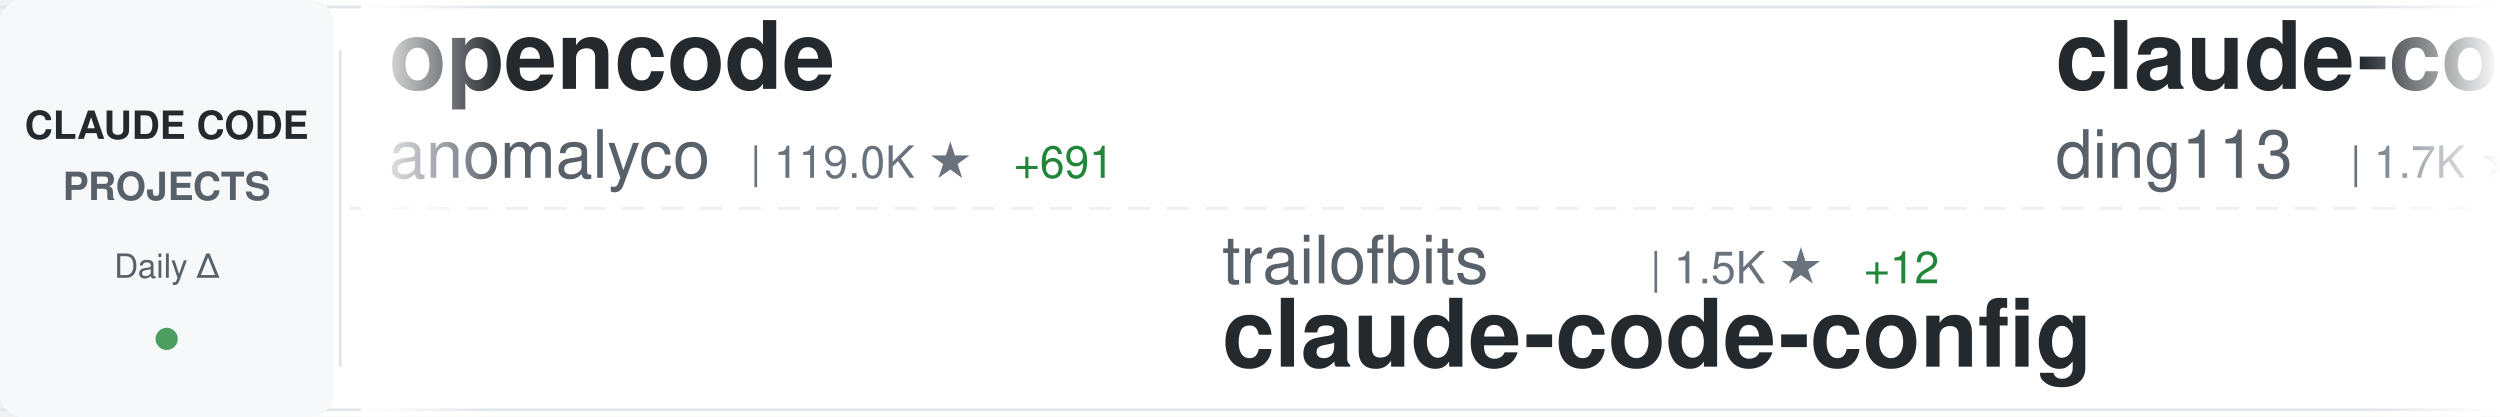
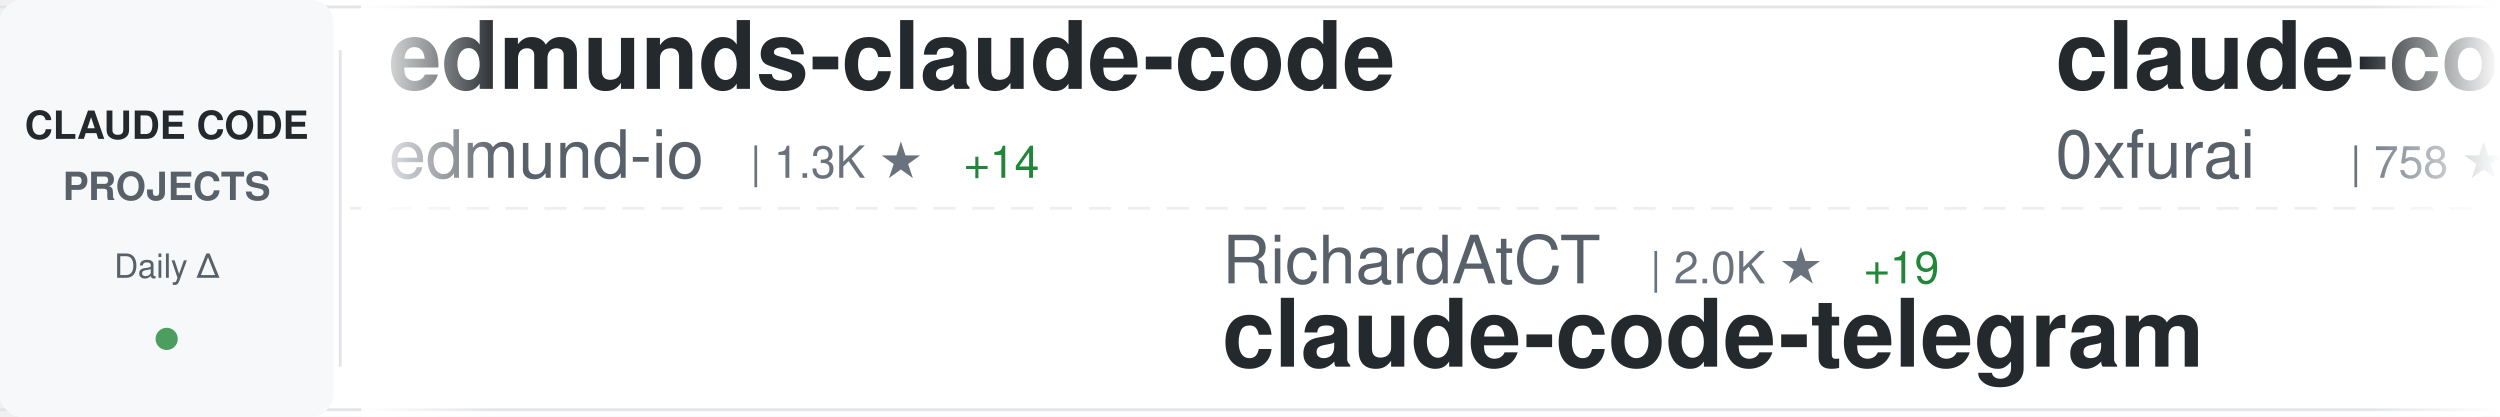
<svg xmlns="http://www.w3.org/2000/svg" width="900" height="150">
  <defs>
    <linearGradient id="awesomeLeftFade" x1="0%" y1="0%" x2="100%" y2="0%">
      <stop offset="0%" style="stop-color:#ffffff;stop-opacity:1" />
      <stop offset="100%" style="stop-color:#ffffff;stop-opacity:0" />
    </linearGradient>
    <linearGradient id="awesomeRightFade" x1="0%" y1="0%" x2="100%" y2="0%">
      <stop offset="0%" style="stop-color:#ffffff;stop-opacity:0" />
      <stop offset="100%" style="stop-color:#ffffff;stop-opacity:1" />
    </linearGradient>
  </defs>
  <rect width="900" height="150" fill="#ffffff" rx="8" />
  <rect x="0" y="2" width="900" height="1" fill="#e1e4e8" />
  <rect x="0" y="147" width="900" height="1" fill="#e1e4e8" />
  <line x1="0" y1="75" x2="900" y2="75" stroke="#e1e4e8" stroke-width="1" stroke-dasharray="8 6" opacity="0.6" />
  <rect x="0" y="0" width="120" height="150" fill="#f6f8fa" rx="8" />
  <text x="60" y="50" font-family="-apple-system, BlinkMacSystemFont, 'Segoe UI', Helvetica, Arial, sans-serif" font-size="14" font-weight="600" fill="#24292e" text-anchor="middle">CLAUDE CODE</text>
  <text x="60" y="72" font-family="-apple-system, BlinkMacSystemFont, 'Segoe UI', Helvetica, Arial, sans-serif" font-size="14" font-weight="600" fill="#586069" text-anchor="middle">PROJECTS</text>
  <text x="60" y="100" font-family="-apple-system, BlinkMacSystemFont, 'Segoe UI', Helvetica, Arial, sans-serif" font-size="12" font-weight="500" fill="#586069" text-anchor="middle">Daily Δ</text>
  <circle cx="60" cy="122" r="4" fill="#22863a" opacity="0.8" />
  <rect x="122" y="18" width="1" height="114" fill="#e1e4e8" />
  <clipPath id="awesomeTickerClip">
    <rect x="130" y="0" width="770" height="150" />
  </clipPath>
  <g clip-path="url(#awesomeTickerClip)">
    <g id="awesomeTickerItems">
      <animateTransform attributeName="transform" attributeType="XML" type="translate" from="0 0" to="-3000 0" dur="54s" repeatCount="indefinite" />
      <g transform="translate(0, 0)">
-         <text x="140" y="32" font-family="-apple-system, BlinkMacSystemFont, 'Segoe UI', Helvetica, Arial, sans-serif" font-size="34" font-weight="600" fill="#24292e">opencode</text>
-         <text x="140" y="64" font-family="-apple-system, BlinkMacSystemFont, 'Segoe UI', Helvetica, Arial, sans-serif" font-size="24" font-weight="400" fill="#586069">anomalyco</text>
-         <text x="270" y="64" font-family="-apple-system, BlinkMacSystemFont, 'Segoe UI', Helvetica, Arial, sans-serif" font-size="16" font-weight="500" fill="#6a737d">| 119.0K ★</text>
-         <text x="365" y="64" font-family="-apple-system, BlinkMacSystemFont, 'Segoe UI', Helvetica, Arial, sans-serif" font-size="16" font-weight="500" fill="#22863a"> +691</text>
+         <text x="140" y="32" font-family="-apple-system, BlinkMacSystemFont, 'Segoe UI', Helvetica, Arial, sans-serif" font-size="34" font-weight="600" fill="#24292e">edmunds-claude-code</text>
+         <text x="140" y="64" font-family="-apple-system, BlinkMacSystemFont, 'Segoe UI', Helvetica, Arial, sans-serif" font-size="24" font-weight="400" fill="#586069">edmund-io</text>
+         <text x="270" y="64" font-family="-apple-system, BlinkMacSystemFont, 'Segoe UI', Helvetica, Arial, sans-serif" font-size="16" font-weight="500" fill="#6a737d">| 1.3K ★</text>
+         <text x="347" y="64" font-family="-apple-system, BlinkMacSystemFont, 'Segoe UI', Helvetica, Arial, sans-serif" font-size="16" font-weight="500" fill="#22863a"> +14</text>
      </g>
      <g transform="translate(300, 0)">
-         <text x="140" y="102" font-family="-apple-system, BlinkMacSystemFont, 'Segoe UI', Helvetica, Arial, sans-serif" font-size="24" font-weight="400" fill="#586069">trailofbits</text>
-         <text x="294" y="102" font-family="-apple-system, BlinkMacSystemFont, 'Segoe UI', Helvetica, Arial, sans-serif" font-size="16" font-weight="500" fill="#6a737d">| 1.5K ★</text>
-         <text x="371" y="102" font-family="-apple-system, BlinkMacSystemFont, 'Segoe UI', Helvetica, Arial, sans-serif" font-size="16" font-weight="500" fill="#22863a"> +12</text>
-         <text x="140" y="132" font-family="-apple-system, BlinkMacSystemFont, 'Segoe UI', Helvetica, Arial, sans-serif" font-size="34" font-weight="600" fill="#24292e">claude-code-config</text>
+         <text x="140" y="102" font-family="-apple-system, BlinkMacSystemFont, 'Segoe UI', Helvetica, Arial, sans-serif" font-size="24" font-weight="400" fill="#586069">RichardAtCT</text>
+         <text x="294" y="102" font-family="-apple-system, BlinkMacSystemFont, 'Segoe UI', Helvetica, Arial, sans-serif" font-size="16" font-weight="500" fill="#6a737d">| 2.0K ★</text>
+         <text x="371" y="102" font-family="-apple-system, BlinkMacSystemFont, 'Segoe UI', Helvetica, Arial, sans-serif" font-size="16" font-weight="500" fill="#22863a"> +19</text>
+         <text x="140" y="132" font-family="-apple-system, BlinkMacSystemFont, 'Segoe UI', Helvetica, Arial, sans-serif" font-size="34" font-weight="600" fill="#24292e">claude-code-telegram</text>
      </g>
      <g transform="translate(600, 0)">
-         <text x="140" y="32" font-family="-apple-system, BlinkMacSystemFont, 'Segoe UI', Helvetica, Arial, sans-serif" font-size="34" font-weight="600" fill="#24292e">claude-code-hub</text>
-         <text x="140" y="64" font-family="-apple-system, BlinkMacSystemFont, 'Segoe UI', Helvetica, Arial, sans-serif" font-size="24" font-weight="400" fill="#586069">ding113</text>
-         <text x="246" y="64" font-family="-apple-system, BlinkMacSystemFont, 'Segoe UI', Helvetica, Arial, sans-serif" font-size="16" font-weight="500" fill="#6a737d">| 1.7K ★</text>
-         <text x="323" y="64" font-family="-apple-system, BlinkMacSystemFont, 'Segoe UI', Helvetica, Arial, sans-serif" font-size="16" font-weight="500" fill="#22863a"> +23</text>
+         <text x="140" y="32" font-family="-apple-system, BlinkMacSystemFont, 'Segoe UI', Helvetica, Arial, sans-serif" font-size="34" font-weight="600" fill="#24292e">claude-code-subagents</text>
+         <text x="140" y="64" font-family="-apple-system, BlinkMacSystemFont, 'Segoe UI', Helvetica, Arial, sans-serif" font-size="24" font-weight="400" fill="#586069">0xfurai</text>
+         <text x="246" y="64" font-family="-apple-system, BlinkMacSystemFont, 'Segoe UI', Helvetica, Arial, sans-serif" font-size="16" font-weight="500" fill="#6a737d">| 758 ★</text>
+         <text x="314" y="64" font-family="-apple-system, BlinkMacSystemFont, 'Segoe UI', Helvetica, Arial, sans-serif" font-size="16" font-weight="500" fill="#22863a"> +2</text>
      </g>
      <g transform="translate(900, 0)">
-         <text x="140" y="102" font-family="-apple-system, BlinkMacSystemFont, 'Segoe UI', Helvetica, Arial, sans-serif" font-size="24" font-weight="400" fill="#586069">jarrodwatts</text>
-         <text x="294" y="102" font-family="-apple-system, BlinkMacSystemFont, 'Segoe UI', Helvetica, Arial, sans-serif" font-size="16" font-weight="500" fill="#6a737d">| 965 ★</text>
-         <text x="362" y="102" font-family="-apple-system, BlinkMacSystemFont, 'Segoe UI', Helvetica, Arial, sans-serif" font-size="16" font-weight="500" fill="#22863a"> +4</text>
-         <text x="140" y="132" font-family="-apple-system, BlinkMacSystemFont, 'Segoe UI', Helvetica, Arial, sans-serif" font-size="34" font-weight="600" fill="#24292e">claude-code-config</text>
+         <text x="140" y="102" font-family="-apple-system, BlinkMacSystemFont, 'Segoe UI', Helvetica, Arial, sans-serif" font-size="24" font-weight="400" fill="#586069">anthropics</text>
+         <text x="282" y="102" font-family="-apple-system, BlinkMacSystemFont, 'Segoe UI', Helvetica, Arial, sans-serif" font-size="16" font-weight="500" fill="#6a737d">| 1.6K ★</text>
+         <text x="359" y="102" font-family="-apple-system, BlinkMacSystemFont, 'Segoe UI', Helvetica, Arial, sans-serif" font-size="16" font-weight="500" fill="#22863a"> +7</text>
+         <text x="140" y="132" font-family="-apple-system, BlinkMacSystemFont, 'Segoe UI', Helvetica, Arial, sans-serif" font-size="34" font-weight="600" fill="#24292e">claude-agent-sdk-demos</text>
      </g>
      <g transform="translate(1200, 0)">
-         <text x="140" y="32" font-family="-apple-system, BlinkMacSystemFont, 'Segoe UI', Helvetica, Arial, sans-serif" font-size="34" font-weight="600" fill="#24292e">openskills</text>
-         <text x="140" y="64" font-family="-apple-system, BlinkMacSystemFont, 'Segoe UI', Helvetica, Arial, sans-serif" font-size="24" font-weight="400" fill="#586069">numman-ali</text>
-         <text x="282" y="64" font-family="-apple-system, BlinkMacSystemFont, 'Segoe UI', Helvetica, Arial, sans-serif" font-size="16" font-weight="500" fill="#6a737d">| 8.9K ★</text>
-         <text x="359" y="64" font-family="-apple-system, BlinkMacSystemFont, 'Segoe UI', Helvetica, Arial, sans-serif" font-size="16" font-weight="500" fill="#22863a"> +34</text>
+         <text x="140" y="32" font-family="-apple-system, BlinkMacSystemFont, 'Segoe UI', Helvetica, Arial, sans-serif" font-size="34" font-weight="600" fill="#24292e">wechat-bot</text>
+         <text x="140" y="64" font-family="-apple-system, BlinkMacSystemFont, 'Segoe UI', Helvetica, Arial, sans-serif" font-size="24" font-weight="400" fill="#586069">cixingguangming55555</text>
+         <text x="402" y="64" font-family="-apple-system, BlinkMacSystemFont, 'Segoe UI', Helvetica, Arial, sans-serif" font-size="16" font-weight="500" fill="#6a737d">| 2.5K ★</text>
      </g>
      <g transform="translate(1500, 0)">
-         <text x="140" y="102" font-family="-apple-system, BlinkMacSystemFont, 'Segoe UI', Helvetica, Arial, sans-serif" font-size="24" font-weight="400" fill="#586069">darcyegb</text>
-         <text x="258" y="102" font-family="-apple-system, BlinkMacSystemFont, 'Segoe UI', Helvetica, Arial, sans-serif" font-size="16" font-weight="500" fill="#6a737d">| 581 ★</text>
-         <text x="326" y="102" font-family="-apple-system, BlinkMacSystemFont, 'Segoe UI', Helvetica, Arial, sans-serif" font-size="16" font-weight="500" fill="#22863a"> +2</text>
-         <text x="140" y="132" font-family="-apple-system, BlinkMacSystemFont, 'Segoe UI', Helvetica, Arial, sans-serif" font-size="34" font-weight="600" fill="#24292e">ClaudeCodeAgents</text>
+         <text x="140" y="102" font-family="-apple-system, BlinkMacSystemFont, 'Segoe UI', Helvetica, Arial, sans-serif" font-size="24" font-weight="400" fill="#586069">disler</text>
+         <text x="234" y="102" font-family="-apple-system, BlinkMacSystemFont, 'Segoe UI', Helvetica, Arial, sans-serif" font-size="16" font-weight="500" fill="#6a737d">| 1.3K ★</text>
+         <text x="311" y="102" font-family="-apple-system, BlinkMacSystemFont, 'Segoe UI', Helvetica, Arial, sans-serif" font-size="16" font-weight="500" fill="#22863a"> +4</text>
+         <text x="140" y="132" font-family="-apple-system, BlinkMacSystemFont, 'Segoe UI', Helvetica, Arial, sans-serif" font-size="34" font-weight="600" fill="#24292e">claude-code-hooks-multi-...</text>
      </g>
      <g transform="translate(1800, 0)">
-         <text x="140" y="32" font-family="-apple-system, BlinkMacSystemFont, 'Segoe UI', Helvetica, Arial, sans-serif" font-size="34" font-weight="600" fill="#24292e">claude-code-prompt-impro...</text>
-         <text x="140" y="64" font-family="-apple-system, BlinkMacSystemFont, 'Segoe UI', Helvetica, Arial, sans-serif" font-size="24" font-weight="400" fill="#586069">severity1</text>
-         <text x="270" y="64" font-family="-apple-system, BlinkMacSystemFont, 'Segoe UI', Helvetica, Arial, sans-serif" font-size="16" font-weight="500" fill="#6a737d">| 1.2K ★</text>
-         <text x="347" y="64" font-family="-apple-system, BlinkMacSystemFont, 'Segoe UI', Helvetica, Arial, sans-serif" font-size="16" font-weight="500" fill="#22863a"> +10</text>
+         <text x="140" y="32" font-family="-apple-system, BlinkMacSystemFont, 'Segoe UI', Helvetica, Arial, sans-serif" font-size="34" font-weight="600" fill="#24292e">my-claude-code-setup</text>
+         <text x="140" y="64" font-family="-apple-system, BlinkMacSystemFont, 'Segoe UI', Helvetica, Arial, sans-serif" font-size="24" font-weight="400" fill="#586069">centminmod</text>
+         <text x="282" y="64" font-family="-apple-system, BlinkMacSystemFont, 'Segoe UI', Helvetica, Arial, sans-serif" font-size="16" font-weight="500" fill="#6a737d">| 2.0K ★</text>
+         <text x="359" y="64" font-family="-apple-system, BlinkMacSystemFont, 'Segoe UI', Helvetica, Arial, sans-serif" font-size="16" font-weight="500" fill="#22863a"> +6</text>
      </g>
      <g transform="translate(2100, 0)">
-         <text x="140" y="102" font-family="-apple-system, BlinkMacSystemFont, 'Segoe UI', Helvetica, Arial, sans-serif" font-size="24" font-weight="400" fill="#586069">opactorai</text>
-         <text x="270" y="102" font-family="-apple-system, BlinkMacSystemFont, 'Segoe UI', Helvetica, Arial, sans-serif" font-size="16" font-weight="500" fill="#6a737d">| 3.8K ★</text>
-         <text x="347" y="102" font-family="-apple-system, BlinkMacSystemFont, 'Segoe UI', Helvetica, Arial, sans-serif" font-size="16" font-weight="500" fill="#22863a"> +14</text>
-         <text x="140" y="132" font-family="-apple-system, BlinkMacSystemFont, 'Segoe UI', Helvetica, Arial, sans-serif" font-size="34" font-weight="600" fill="#24292e">Claudable</text>
+         <text x="140" y="102" font-family="-apple-system, BlinkMacSystemFont, 'Segoe UI', Helvetica, Arial, sans-serif" font-size="24" font-weight="400" fill="#586069">kn1026</text>
+         <text x="234" y="102" font-family="-apple-system, BlinkMacSystemFont, 'Segoe UI', Helvetica, Arial, sans-serif" font-size="16" font-weight="500" fill="#6a737d">| 704 ★</text>
+         <text x="140" y="132" font-family="-apple-system, BlinkMacSystemFont, 'Segoe UI', Helvetica, Arial, sans-serif" font-size="34" font-weight="600" fill="#24292e">cc</text>
      </g>
      <g transform="translate(2400, 0)">
-         <text x="140" y="32" font-family="-apple-system, BlinkMacSystemFont, 'Segoe UI', Helvetica, Arial, sans-serif" font-size="34" font-weight="600" fill="#24292e">claude-code-router</text>
-         <text x="140" y="64" font-family="-apple-system, BlinkMacSystemFont, 'Segoe UI', Helvetica, Arial, sans-serif" font-size="24" font-weight="400" fill="#586069">musistudio</text>
-         <text x="282" y="64" font-family="-apple-system, BlinkMacSystemFont, 'Segoe UI', Helvetica, Arial, sans-serif" font-size="16" font-weight="500" fill="#6a737d">| 29.3K ★</text>
-         <text x="368" y="64" font-family="-apple-system, BlinkMacSystemFont, 'Segoe UI', Helvetica, Arial, sans-serif" font-size="16" font-weight="500" fill="#22863a"> +77</text>
+         <text x="140" y="32" font-family="-apple-system, BlinkMacSystemFont, 'Segoe UI', Helvetica, Arial, sans-serif" font-size="34" font-weight="600" fill="#24292e">sc-claude-code-files</text>
+         <text x="140" y="64" font-family="-apple-system, BlinkMacSystemFont, 'Segoe UI', Helvetica, Arial, sans-serif" font-size="24" font-weight="400" fill="#586069">https-deeplearning-ai</text>
+         <text x="414" y="64" font-family="-apple-system, BlinkMacSystemFont, 'Segoe UI', Helvetica, Arial, sans-serif" font-size="16" font-weight="500" fill="#6a737d">| 447 ★</text>
+         <text x="482" y="64" font-family="-apple-system, BlinkMacSystemFont, 'Segoe UI', Helvetica, Arial, sans-serif" font-size="16" font-weight="500" fill="#22863a"> +1</text>
      </g>
      <g transform="translate(2700, 0)">
-         <text x="140" y="102" font-family="-apple-system, BlinkMacSystemFont, 'Segoe UI', Helvetica, Arial, sans-serif" font-size="24" font-weight="400" fill="#586069">ComposioHQ</text>
-         <text x="282" y="102" font-family="-apple-system, BlinkMacSystemFont, 'Segoe UI', Helvetica, Arial, sans-serif" font-size="16" font-weight="500" fill="#6a737d">| 42.3K ★</text>
-         <text x="368" y="102" font-family="-apple-system, BlinkMacSystemFont, 'Segoe UI', Helvetica, Arial, sans-serif" font-size="16" font-weight="500" fill="#22863a"> +368</text>
-         <text x="140" y="132" font-family="-apple-system, BlinkMacSystemFont, 'Segoe UI', Helvetica, Arial, sans-serif" font-size="34" font-weight="600" fill="#24292e">awesome-claude-skills</text>
+         <text x="140" y="102" font-family="-apple-system, BlinkMacSystemFont, 'Segoe UI', Helvetica, Arial, sans-serif" font-size="24" font-weight="400" fill="#586069">Maciek-roboblog</text>
+         <text x="342" y="102" font-family="-apple-system, BlinkMacSystemFont, 'Segoe UI', Helvetica, Arial, sans-serif" font-size="16" font-weight="500" fill="#6a737d">| 6.9K ★</text>
+         <text x="419" y="102" font-family="-apple-system, BlinkMacSystemFont, 'Segoe UI', Helvetica, Arial, sans-serif" font-size="16" font-weight="500" fill="#22863a"> +16</text>
+         <text x="140" y="132" font-family="-apple-system, BlinkMacSystemFont, 'Segoe UI', Helvetica, Arial, sans-serif" font-size="34" font-weight="600" fill="#24292e">Claude-Code-Usage-Monito...</text>
      </g>
      <g transform="translate(3000, 0)">
-         <text x="140" y="32" font-family="-apple-system, BlinkMacSystemFont, 'Segoe UI', Helvetica, Arial, sans-serif" font-size="34" font-weight="600" fill="#24292e">opencode</text>
-         <text x="140" y="64" font-family="-apple-system, BlinkMacSystemFont, 'Segoe UI', Helvetica, Arial, sans-serif" font-size="24" font-weight="400" fill="#586069">anomalyco</text>
-         <text x="270" y="64" font-family="-apple-system, BlinkMacSystemFont, 'Segoe UI', Helvetica, Arial, sans-serif" font-size="16" font-weight="500" fill="#6a737d">| 119.0K ★</text>
-         <text x="365" y="64" font-family="-apple-system, BlinkMacSystemFont, 'Segoe UI', Helvetica, Arial, sans-serif" font-size="16" font-weight="500" fill="#22863a"> +691</text>
+         <text x="140" y="32" font-family="-apple-system, BlinkMacSystemFont, 'Segoe UI', Helvetica, Arial, sans-serif" font-size="34" font-weight="600" fill="#24292e">edmunds-claude-code</text>
+         <text x="140" y="64" font-family="-apple-system, BlinkMacSystemFont, 'Segoe UI', Helvetica, Arial, sans-serif" font-size="24" font-weight="400" fill="#586069">edmund-io</text>
+         <text x="270" y="64" font-family="-apple-system, BlinkMacSystemFont, 'Segoe UI', Helvetica, Arial, sans-serif" font-size="16" font-weight="500" fill="#6a737d">| 1.3K ★</text>
+         <text x="347" y="64" font-family="-apple-system, BlinkMacSystemFont, 'Segoe UI', Helvetica, Arial, sans-serif" font-size="16" font-weight="500" fill="#22863a"> +14</text>
      </g>
      <g transform="translate(3300, 0)">
-         <text x="140" y="102" font-family="-apple-system, BlinkMacSystemFont, 'Segoe UI', Helvetica, Arial, sans-serif" font-size="24" font-weight="400" fill="#586069">trailofbits</text>
-         <text x="294" y="102" font-family="-apple-system, BlinkMacSystemFont, 'Segoe UI', Helvetica, Arial, sans-serif" font-size="16" font-weight="500" fill="#6a737d">| 1.5K ★</text>
-         <text x="371" y="102" font-family="-apple-system, BlinkMacSystemFont, 'Segoe UI', Helvetica, Arial, sans-serif" font-size="16" font-weight="500" fill="#22863a"> +12</text>
-         <text x="140" y="132" font-family="-apple-system, BlinkMacSystemFont, 'Segoe UI', Helvetica, Arial, sans-serif" font-size="34" font-weight="600" fill="#24292e">claude-code-config</text>
+         <text x="140" y="102" font-family="-apple-system, BlinkMacSystemFont, 'Segoe UI', Helvetica, Arial, sans-serif" font-size="24" font-weight="400" fill="#586069">RichardAtCT</text>
+         <text x="294" y="102" font-family="-apple-system, BlinkMacSystemFont, 'Segoe UI', Helvetica, Arial, sans-serif" font-size="16" font-weight="500" fill="#6a737d">| 2.0K ★</text>
+         <text x="371" y="102" font-family="-apple-system, BlinkMacSystemFont, 'Segoe UI', Helvetica, Arial, sans-serif" font-size="16" font-weight="500" fill="#22863a"> +19</text>
+         <text x="140" y="132" font-family="-apple-system, BlinkMacSystemFont, 'Segoe UI', Helvetica, Arial, sans-serif" font-size="34" font-weight="600" fill="#24292e">claude-code-telegram</text>
      </g>
      <g transform="translate(3600, 0)">
-         <text x="140" y="32" font-family="-apple-system, BlinkMacSystemFont, 'Segoe UI', Helvetica, Arial, sans-serif" font-size="34" font-weight="600" fill="#24292e">claude-code-hub</text>
-         <text x="140" y="64" font-family="-apple-system, BlinkMacSystemFont, 'Segoe UI', Helvetica, Arial, sans-serif" font-size="24" font-weight="400" fill="#586069">ding113</text>
-         <text x="246" y="64" font-family="-apple-system, BlinkMacSystemFont, 'Segoe UI', Helvetica, Arial, sans-serif" font-size="16" font-weight="500" fill="#6a737d">| 1.7K ★</text>
-         <text x="323" y="64" font-family="-apple-system, BlinkMacSystemFont, 'Segoe UI', Helvetica, Arial, sans-serif" font-size="16" font-weight="500" fill="#22863a"> +23</text>
+         <text x="140" y="32" font-family="-apple-system, BlinkMacSystemFont, 'Segoe UI', Helvetica, Arial, sans-serif" font-size="34" font-weight="600" fill="#24292e">claude-code-subagents</text>
+         <text x="140" y="64" font-family="-apple-system, BlinkMacSystemFont, 'Segoe UI', Helvetica, Arial, sans-serif" font-size="24" font-weight="400" fill="#586069">0xfurai</text>
+         <text x="246" y="64" font-family="-apple-system, BlinkMacSystemFont, 'Segoe UI', Helvetica, Arial, sans-serif" font-size="16" font-weight="500" fill="#6a737d">| 758 ★</text>
+         <text x="314" y="64" font-family="-apple-system, BlinkMacSystemFont, 'Segoe UI', Helvetica, Arial, sans-serif" font-size="16" font-weight="500" fill="#22863a"> +2</text>
      </g>
      <g transform="translate(3900, 0)">
-         <text x="140" y="102" font-family="-apple-system, BlinkMacSystemFont, 'Segoe UI', Helvetica, Arial, sans-serif" font-size="24" font-weight="400" fill="#586069">jarrodwatts</text>
-         <text x="294" y="102" font-family="-apple-system, BlinkMacSystemFont, 'Segoe UI', Helvetica, Arial, sans-serif" font-size="16" font-weight="500" fill="#6a737d">| 965 ★</text>
-         <text x="362" y="102" font-family="-apple-system, BlinkMacSystemFont, 'Segoe UI', Helvetica, Arial, sans-serif" font-size="16" font-weight="500" fill="#22863a"> +4</text>
-         <text x="140" y="132" font-family="-apple-system, BlinkMacSystemFont, 'Segoe UI', Helvetica, Arial, sans-serif" font-size="34" font-weight="600" fill="#24292e">claude-code-config</text>
+         <text x="140" y="102" font-family="-apple-system, BlinkMacSystemFont, 'Segoe UI', Helvetica, Arial, sans-serif" font-size="24" font-weight="400" fill="#586069">anthropics</text>
+         <text x="282" y="102" font-family="-apple-system, BlinkMacSystemFont, 'Segoe UI', Helvetica, Arial, sans-serif" font-size="16" font-weight="500" fill="#6a737d">| 1.6K ★</text>
+         <text x="359" y="102" font-family="-apple-system, BlinkMacSystemFont, 'Segoe UI', Helvetica, Arial, sans-serif" font-size="16" font-weight="500" fill="#22863a"> +7</text>
+         <text x="140" y="132" font-family="-apple-system, BlinkMacSystemFont, 'Segoe UI', Helvetica, Arial, sans-serif" font-size="34" font-weight="600" fill="#24292e">claude-agent-sdk-demos</text>
      </g>
    </g>
  </g>
  <rect x="130" y="0" width="50" height="150" fill="url(#awesomeLeftFade)" />
  <rect x="850" y="0" width="50" height="150" fill="url(#awesomeRightFade)" />
</svg>
